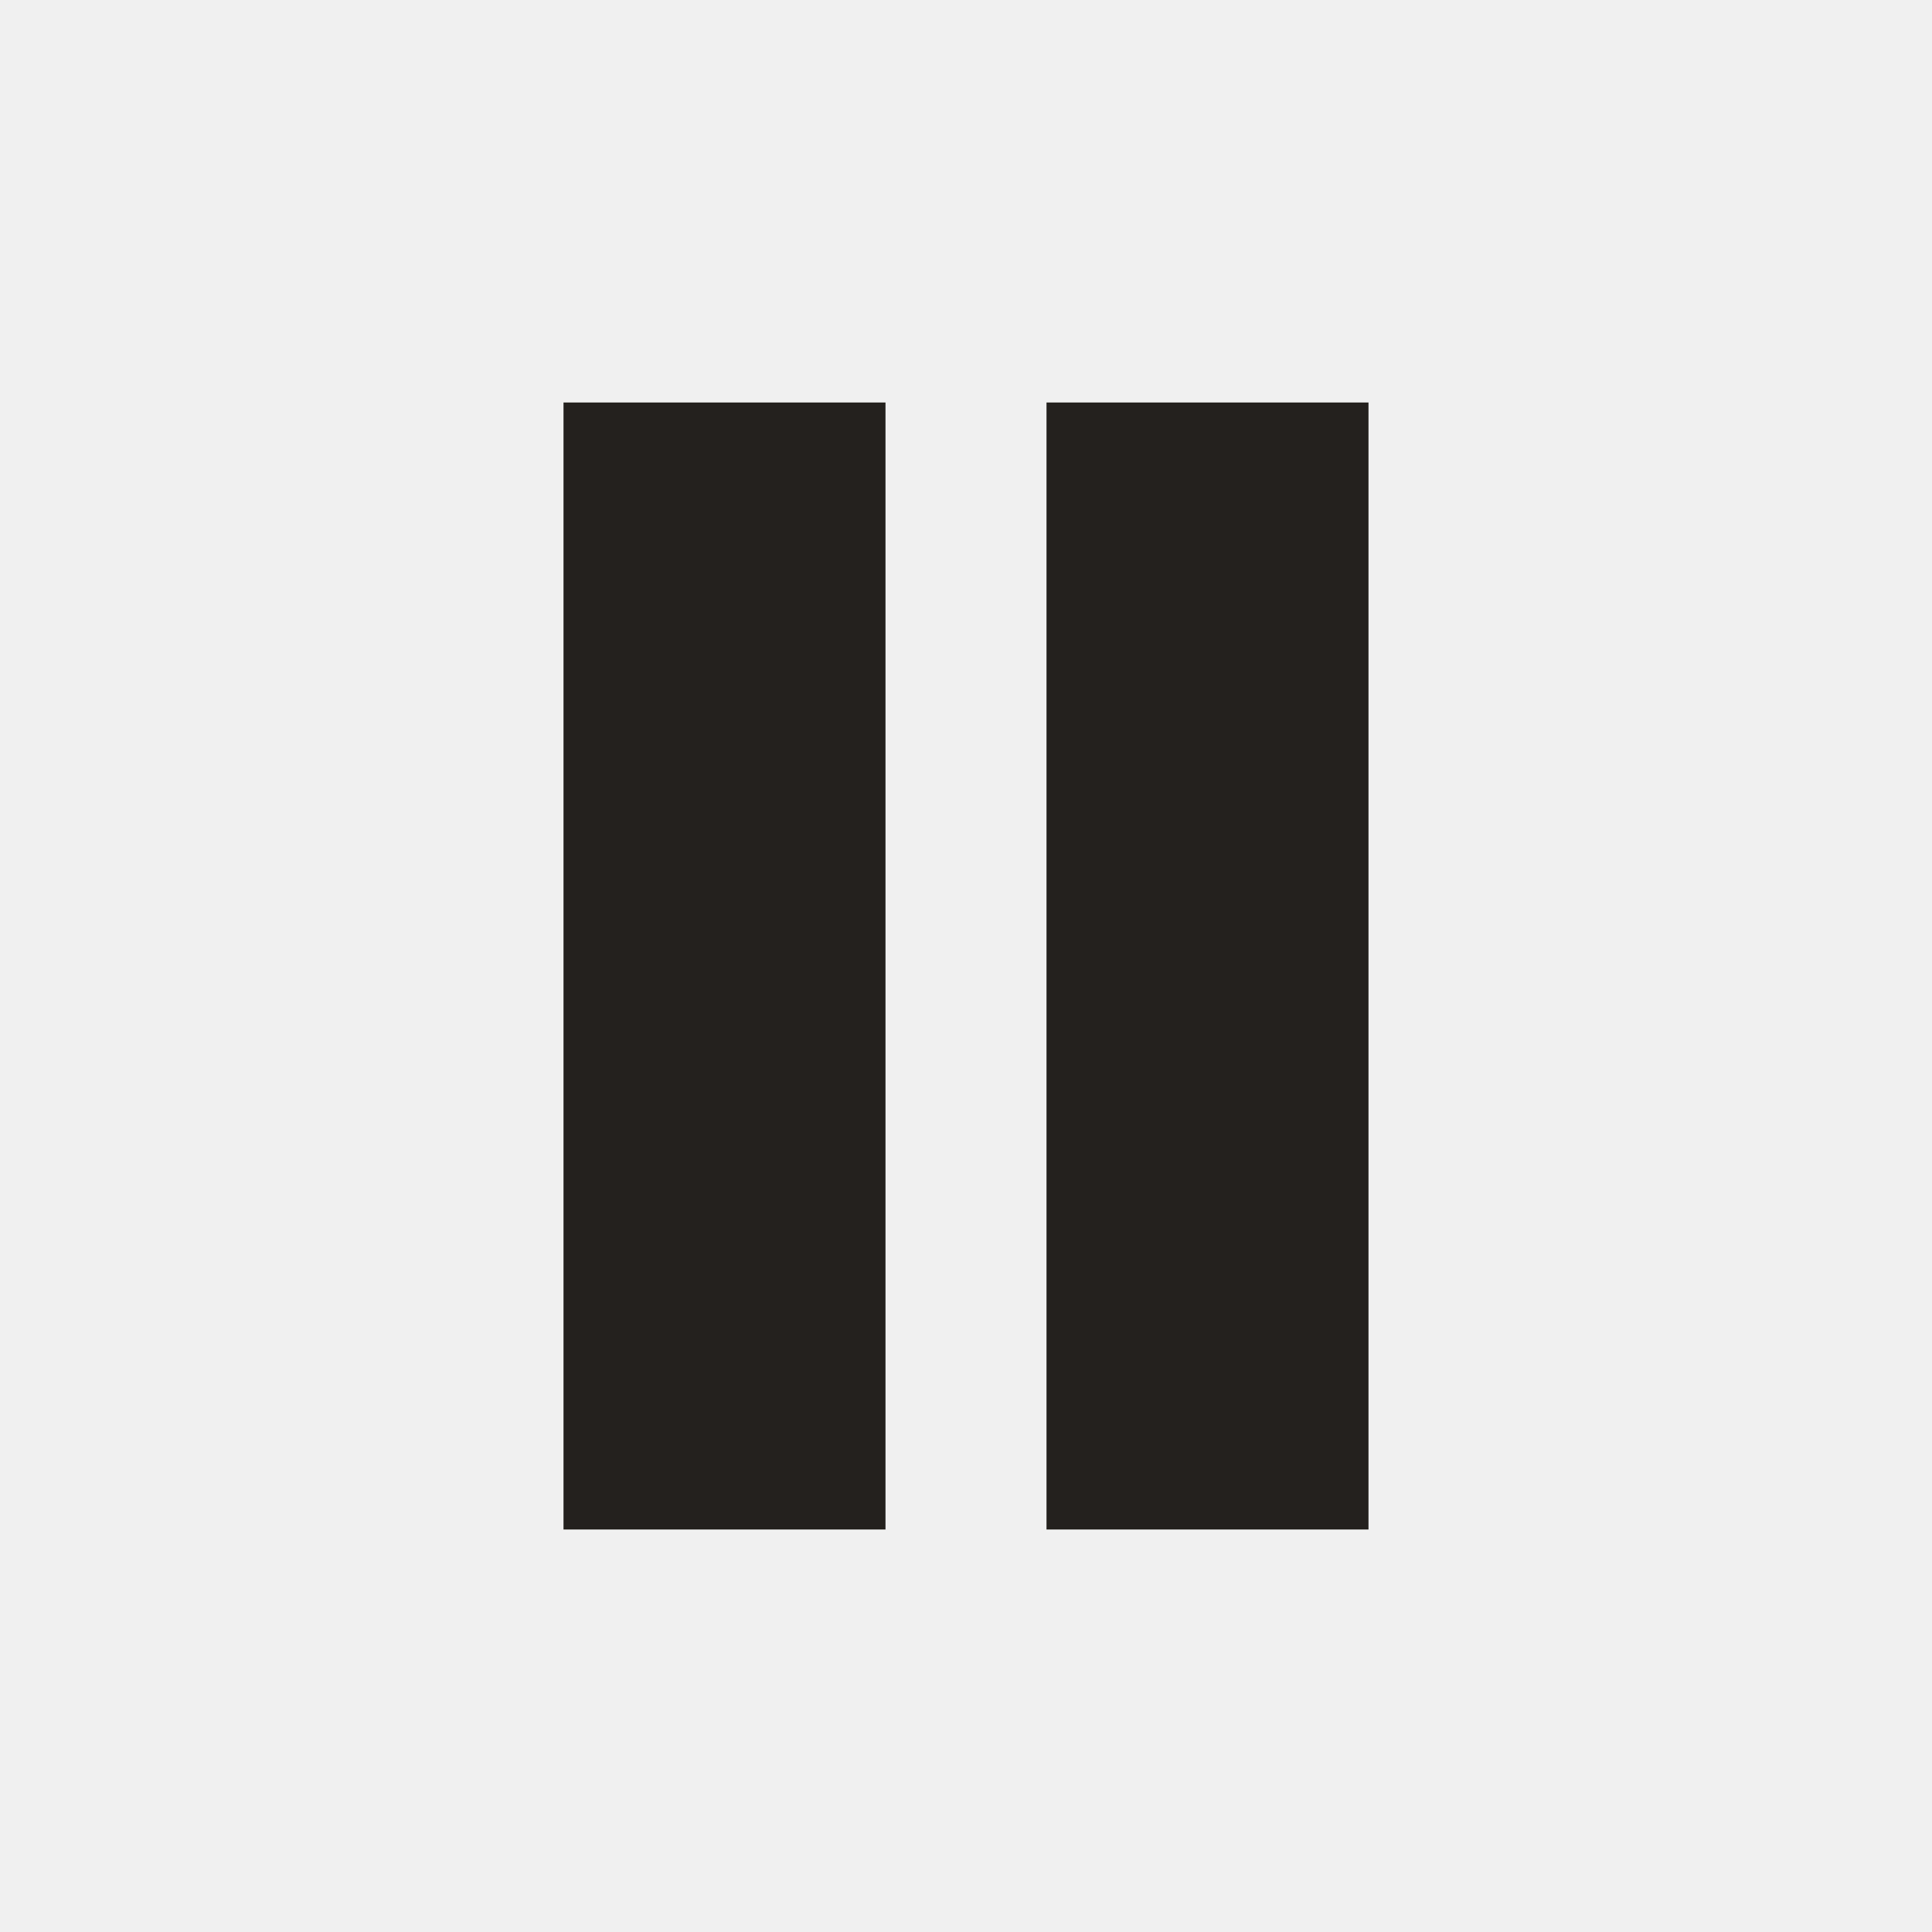
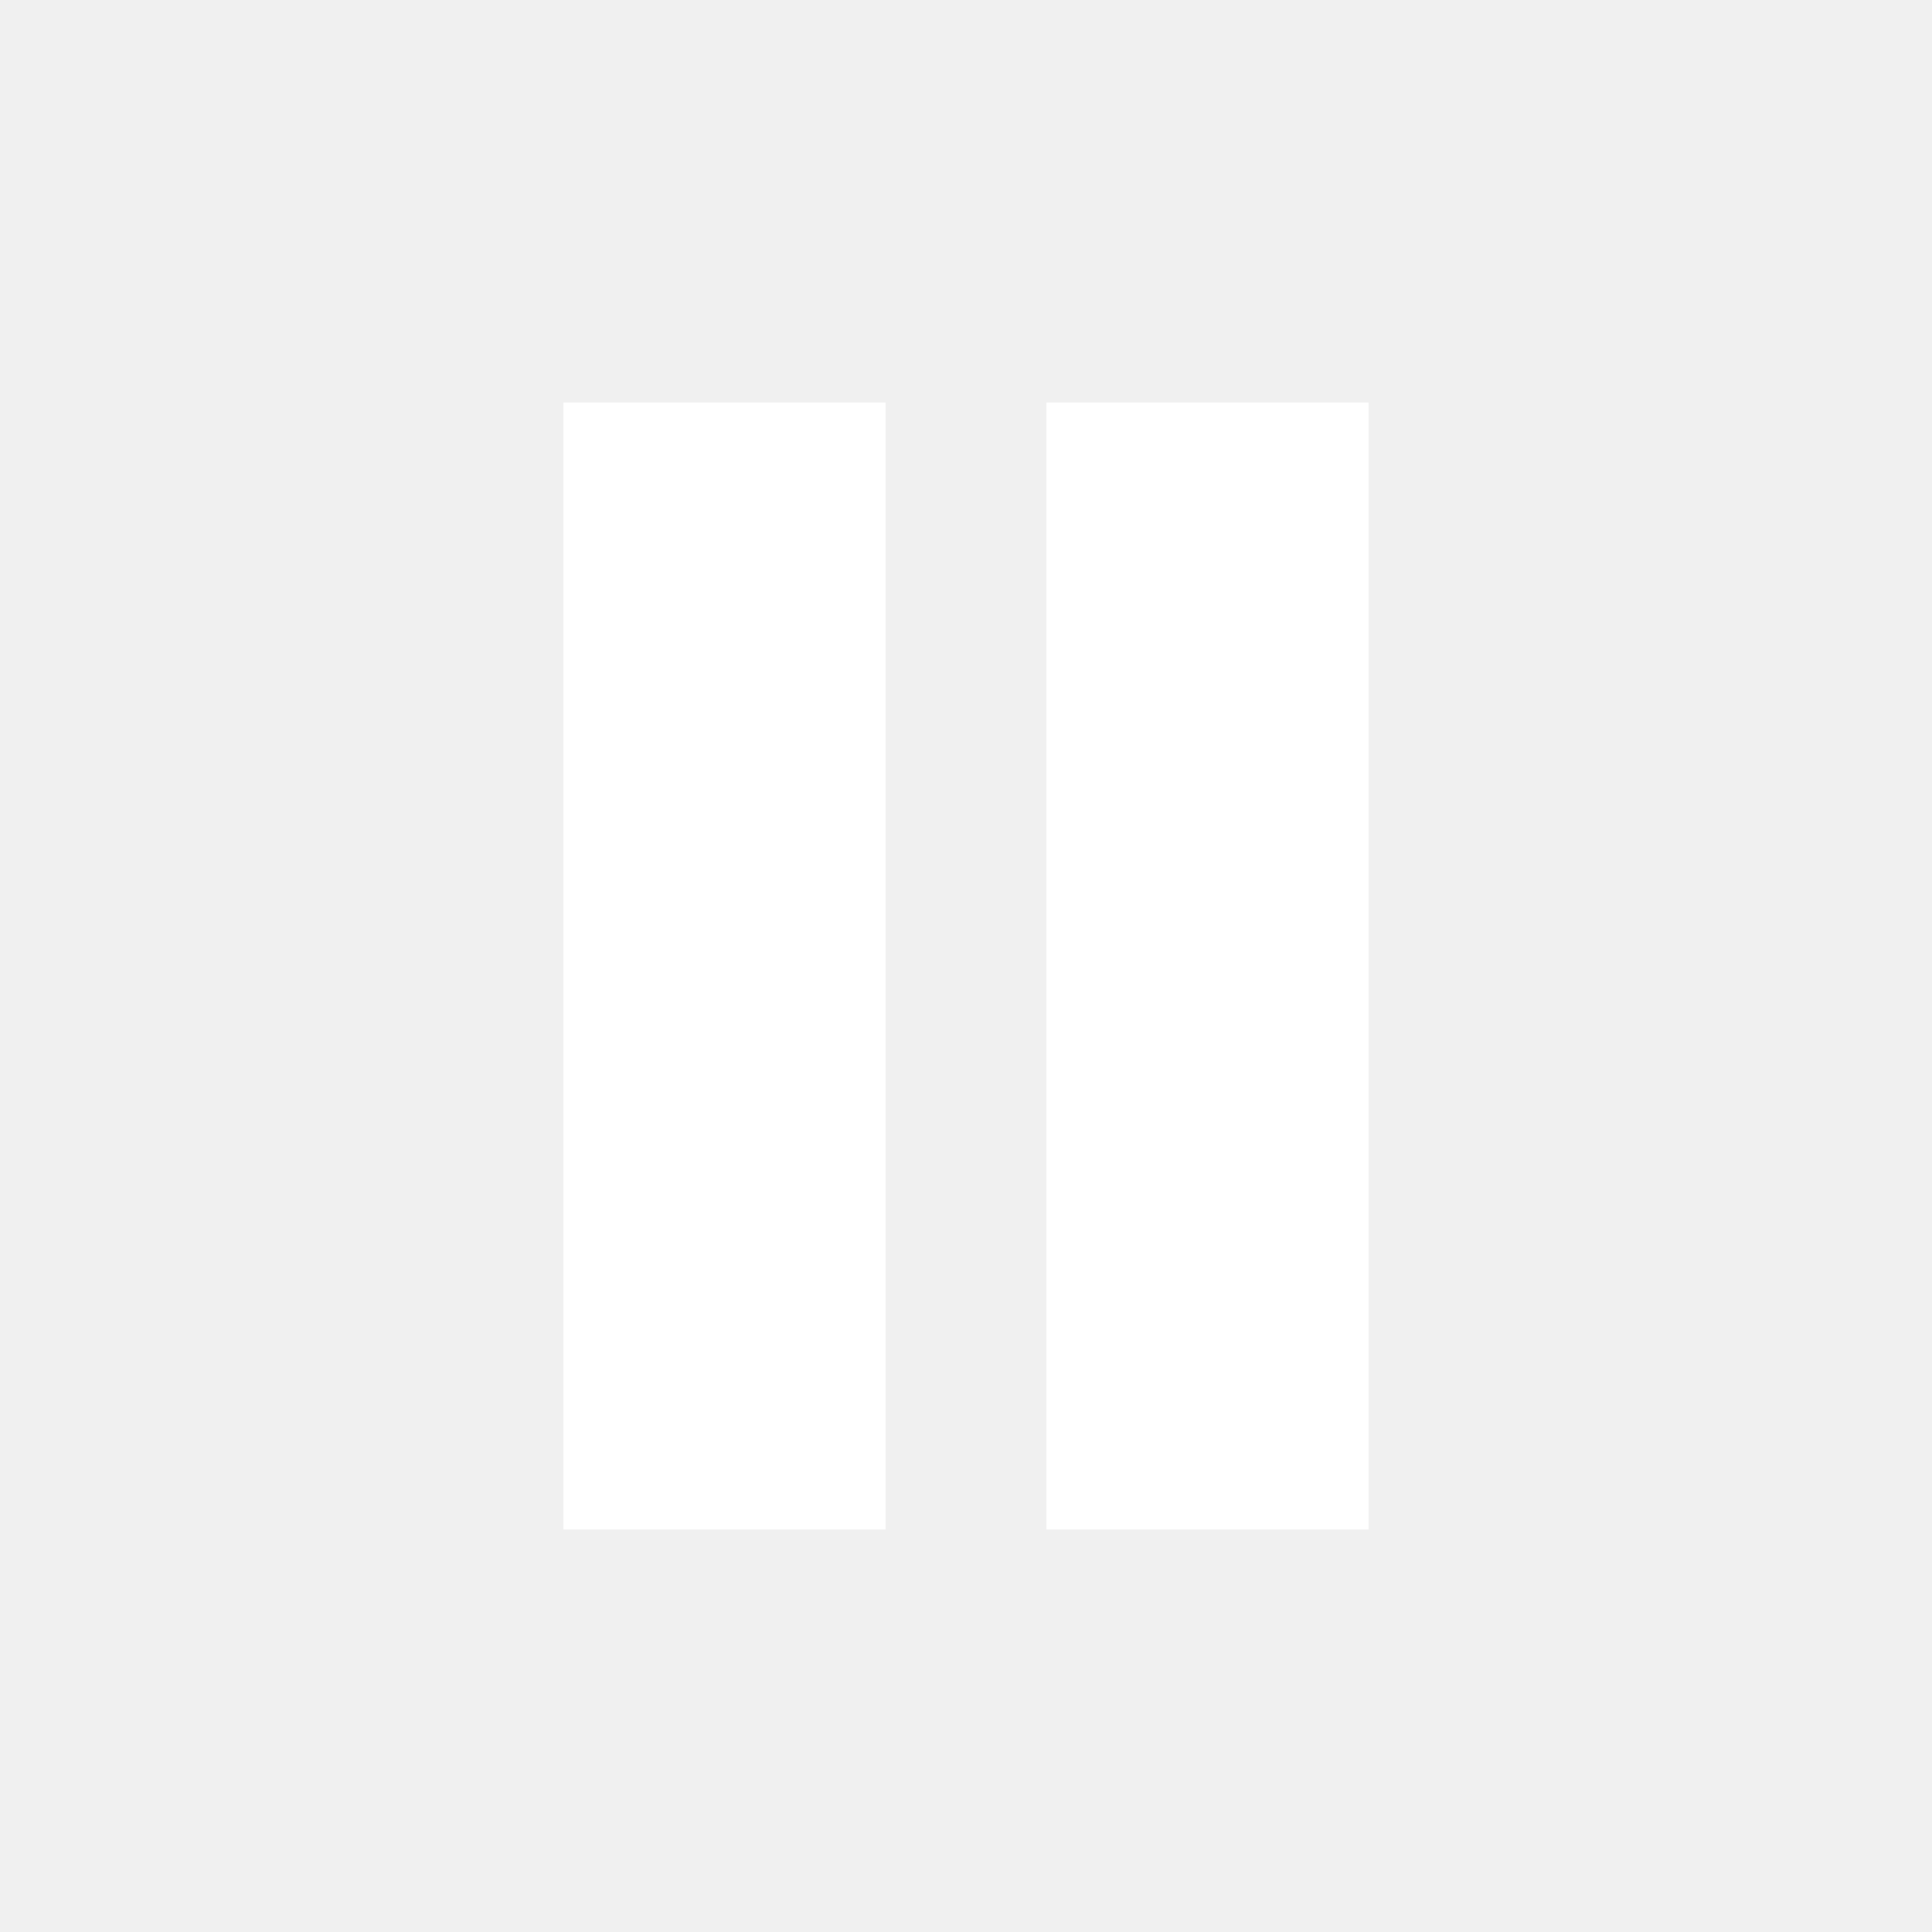
<svg xmlns="http://www.w3.org/2000/svg" viewBox="0 0 24 24">
-   <path fill="#24211E" d="M7 5h4v14H7V5zm6 0h4v14h-4V5z" />
+   <path fill="#FFFFFF" d="M7 5h4v14H7V5zm6 0h4v14h-4V5z" />
</svg>
